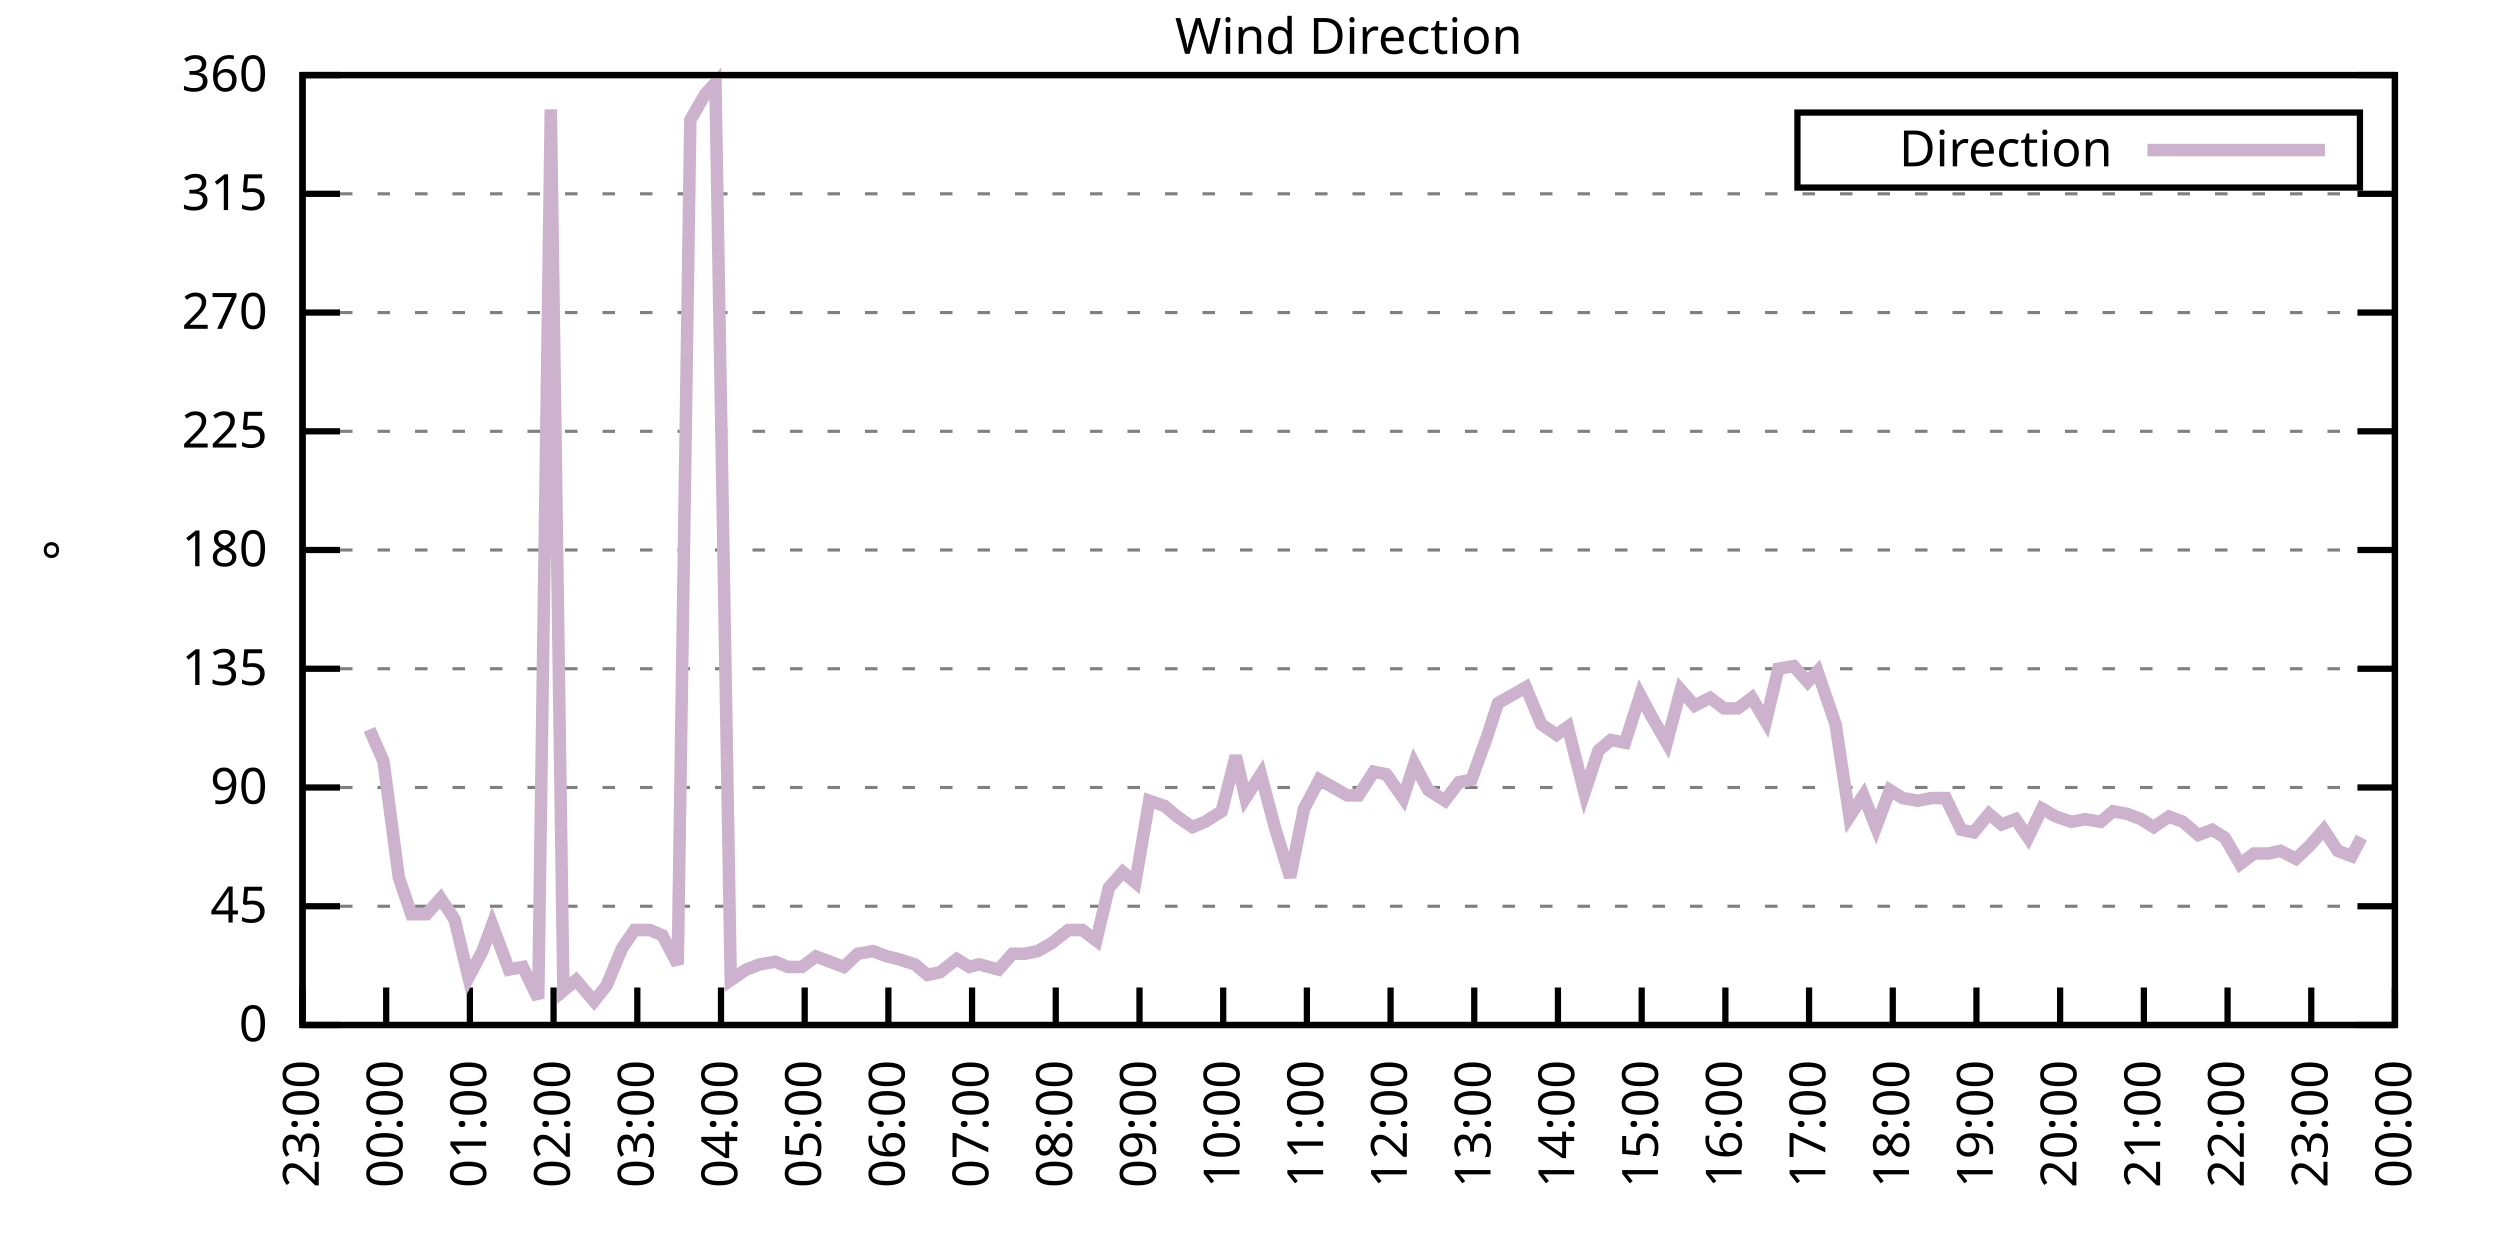
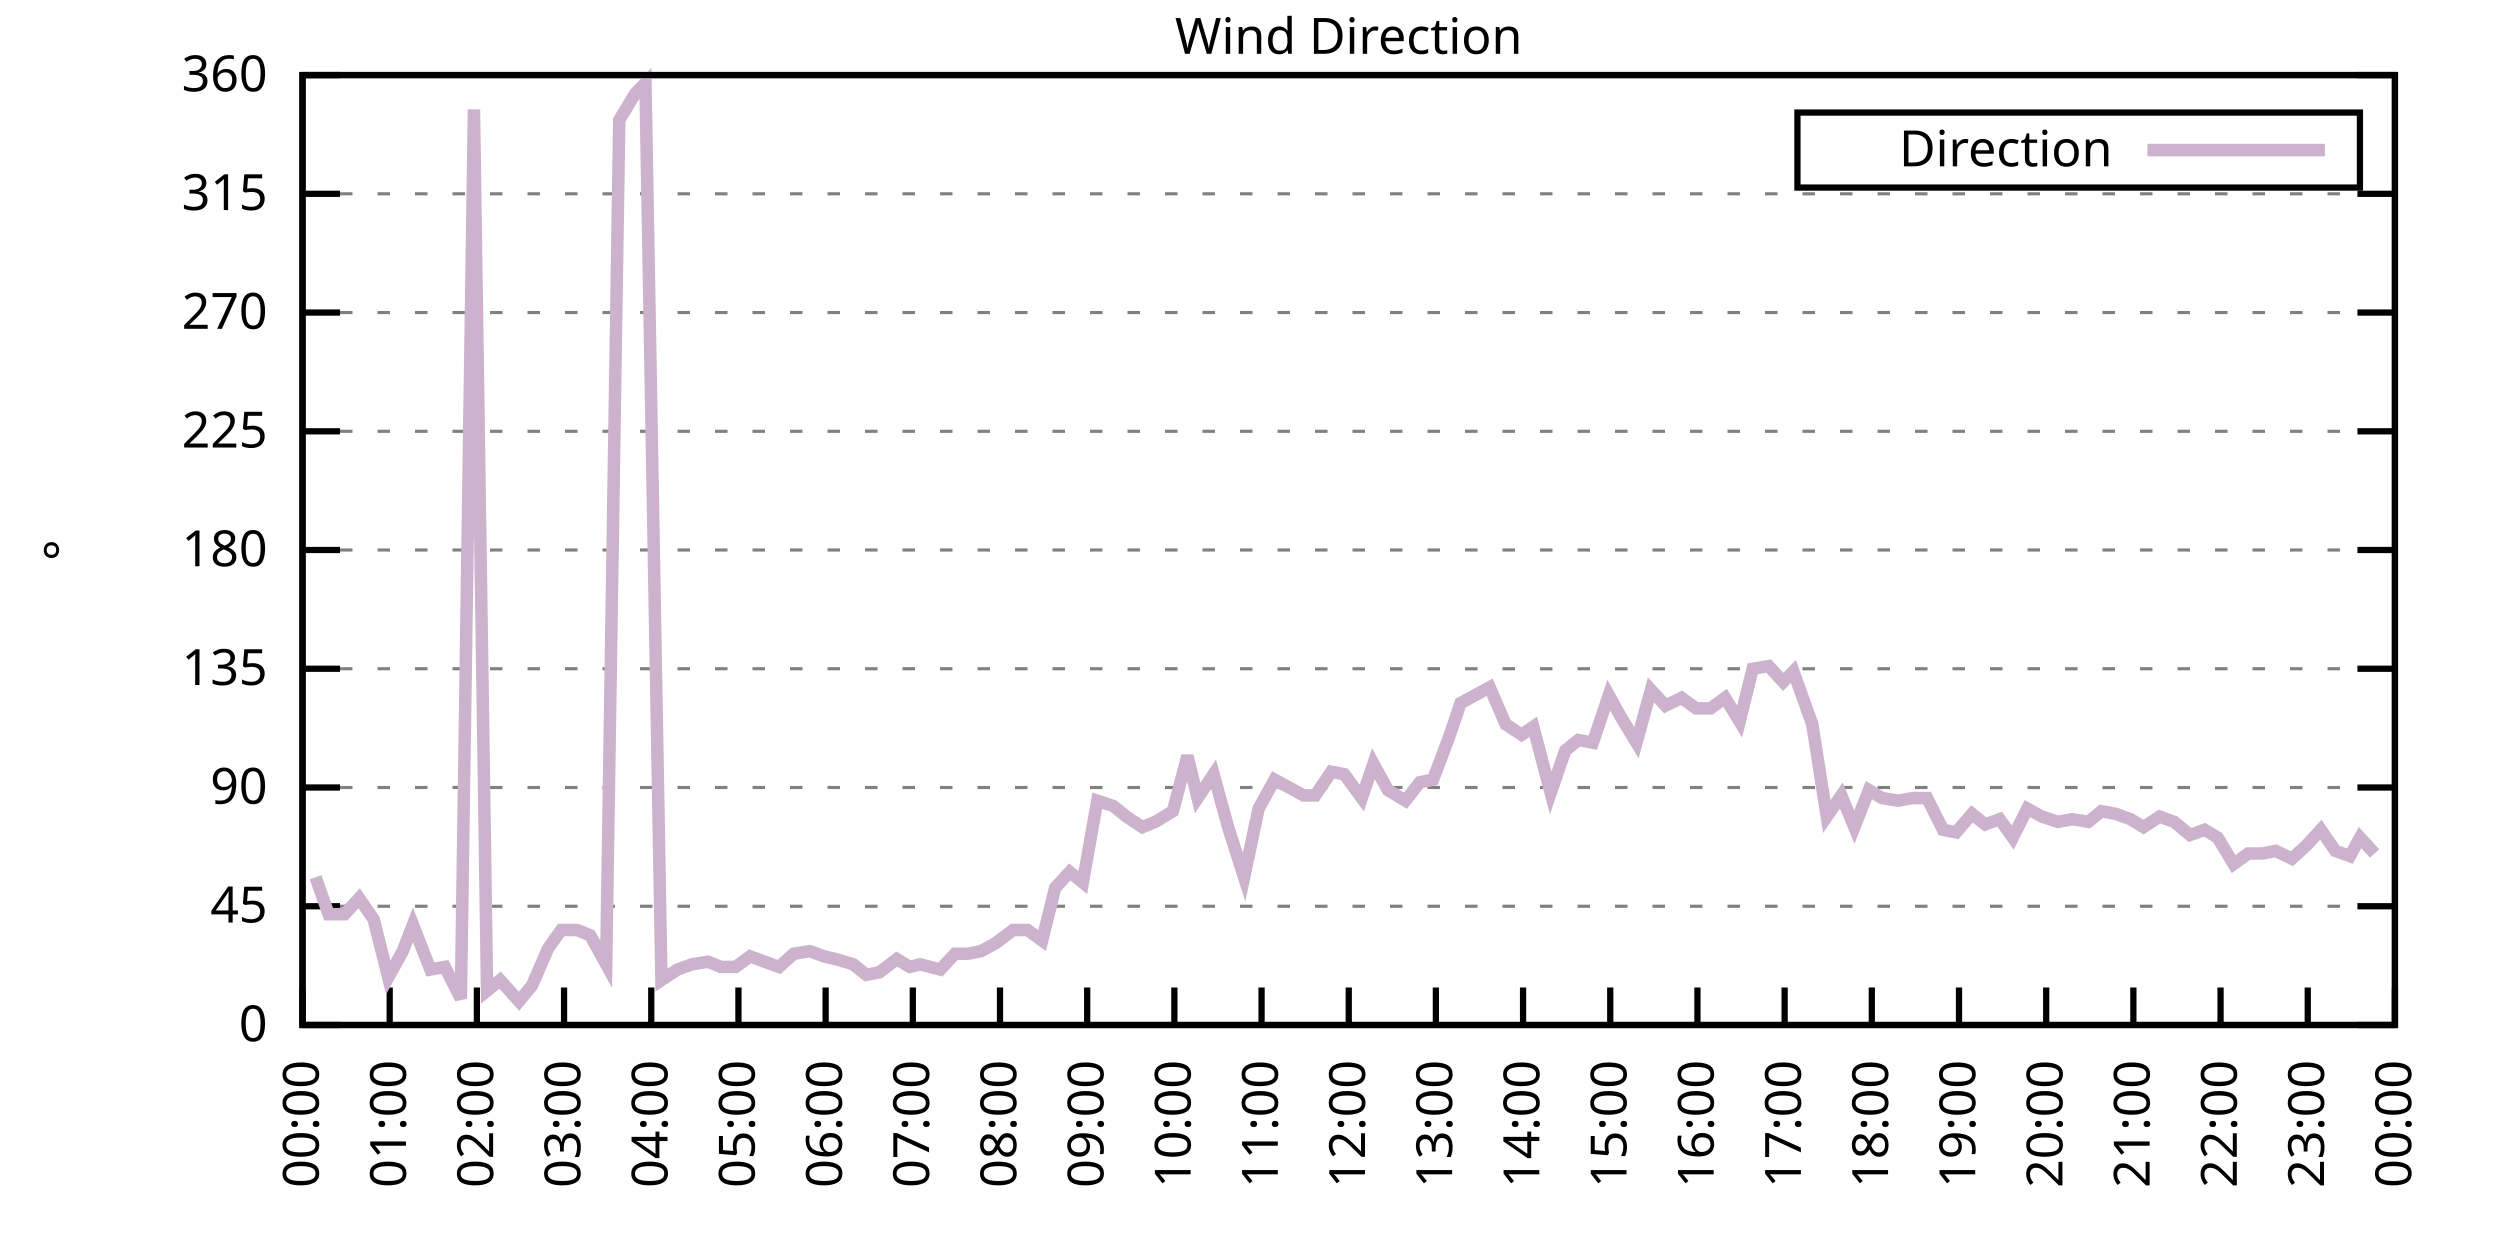
<svg xmlns="http://www.w3.org/2000/svg" xmlns:xlink="http://www.w3.org/1999/xlink" width="400" height="200" viewBox="0 0 400 200">
  <g id="gnuplot_canvas">
    <rect x="0" y="0" width="400" height="200" fill="none" />
    <defs>
      <circle id="gpDot" r="0.5" stroke-width="0.5" stroke="currentColor" />
      <path id="gpPt0" stroke-width="0.333" stroke="currentColor" d="M-1,0 h2 M0,-1 v2" />
      <path id="gpPt1" stroke-width="0.333" stroke="currentColor" d="M-1,-1 L1,1 M1,-1 L-1,1" />
      <path id="gpPt2" stroke-width="0.333" stroke="currentColor" d="M-1,0 L1,0 M0,-1 L0,1 M-1,-1 L1,1 M-1,1 L1,-1" />
      <rect id="gpPt3" stroke-width="0.333" stroke="currentColor" x="-1" y="-1" width="2" height="2" />
      <rect id="gpPt4" stroke-width="0.333" stroke="currentColor" fill="currentColor" x="-1" y="-1" width="2" height="2" />
      <circle id="gpPt5" stroke-width="0.333" stroke="currentColor" cx="0" cy="0" r="1" />
      <use xlink:href="#gpPt5" id="gpPt6" fill="currentColor" stroke="none" />
      <path id="gpPt7" stroke-width="0.333" stroke="currentColor" d="M0,-1.33 L-1.33,0.67 L1.33,0.67 z" />
      <use xlink:href="#gpPt7" id="gpPt8" fill="currentColor" stroke="none" />
      <use xlink:href="#gpPt7" id="gpPt9" stroke="currentColor" transform="rotate(180)" />
      <use xlink:href="#gpPt9" id="gpPt10" fill="currentColor" stroke="none" />
      <use xlink:href="#gpPt3" id="gpPt11" stroke="currentColor" transform="rotate(45)" />
      <use xlink:href="#gpPt11" id="gpPt12" fill="currentColor" stroke="none" />
      <path id="gpPt13" stroke-width="0.333" stroke="currentColor" d="M0,1.330 L1.265,0.411 L0.782,-1.067 L-0.782,-1.076 L-1.265,0.411 z" />
      <use xlink:href="#gpPt13" id="gpPt14" fill="currentColor" stroke="none" />
      <filter id="textbox" filterUnits="objectBoundingBox" x="0" y="0" height="1" width="1">
        <feFlood flood-color="white" flood-opacity="1" result="bgnd" />
        <feComposite in="SourceGraphic" in2="bgnd" operator="atop" />
      </filter>
      <filter id="greybox" filterUnits="objectBoundingBox" x="0" y="0" height="1" width="1">
        <feFlood flood-color="lightgrey" flood-opacity="1" result="grey" />
        <feComposite in="SourceGraphic" in2="grey" operator="atop" />
      </filter>
    </defs>
    <g fill="none" color="white" stroke="currentColor" stroke-width="1.00" stroke-linecap="butt" stroke-linejoin="miter">
</g>
    <g fill="none" color="black" stroke="currentColor" stroke-width="1.00" stroke-linecap="butt" stroke-linejoin="miter">
      <g stroke="none" shape-rendering="crispEdges">
        <polygon fill="rgb(255, 255, 255)" points="48.40,164.00 383.18,164.00 383.18,12.02 48.40,12.02 " />
      </g>
    </g>
    <g fill="none" color="black" stroke="currentColor" stroke-width="1.00" stroke-linecap="butt" stroke-linejoin="miter">
</g>
    <g fill="none" color="black" stroke="black" stroke-width="0.50" stroke-linecap="butt" stroke-linejoin="miter">
</g>
    <g fill="none" color="gray" stroke="currentColor" stroke-width="0.50" stroke-linecap="butt" stroke-linejoin="miter">
      <path stroke="gray" stroke-dasharray="2,4" class="gridline" d="M48.40,164.00 L383.19,164.00  " />
    </g>
    <g fill="none" color="gray" stroke="gray" stroke-width="1.00" stroke-linecap="butt" stroke-linejoin="miter">
</g>
    <g fill="none" color="black" stroke="currentColor" stroke-width="1.00" stroke-linecap="butt" stroke-linejoin="miter">
      <path stroke="black" d="M48.40,164.00 L54.40,164.00 M383.19,164.00 L377.19,164.00  " />
      <g transform="translate(42.80,166.60)" stroke="none" fill="black" font-family="Sans" font-size="8.00" text-anchor="end">
        <text>
          <tspan font-family="Sans"> 0</tspan>
        </text>
      </g>
    </g>
    <g fill="none" color="black" stroke="currentColor" stroke-width="1.00" stroke-linecap="butt" stroke-linejoin="miter">
</g>
    <g fill="none" color="black" stroke="black" stroke-width="0.50" stroke-linecap="butt" stroke-linejoin="miter">
</g>
    <g fill="none" color="gray" stroke="currentColor" stroke-width="0.50" stroke-linecap="butt" stroke-linejoin="miter">
      <path stroke="gray" stroke-dasharray="2,4" class="gridline" d="M48.40,145.00 L383.19,145.00  " />
    </g>
    <g fill="none" color="gray" stroke="gray" stroke-width="1.00" stroke-linecap="butt" stroke-linejoin="miter">
</g>
    <g fill="none" color="black" stroke="currentColor" stroke-width="1.00" stroke-linecap="butt" stroke-linejoin="miter">
      <path stroke="black" d="M48.40,145.00 L54.40,145.00 M383.19,145.00 L377.19,145.00  " />
      <g transform="translate(42.80,147.60)" stroke="none" fill="black" font-family="Sans" font-size="8.00" text-anchor="end">
        <text>
          <tspan font-family="Sans"> 45</tspan>
        </text>
      </g>
    </g>
    <g fill="none" color="black" stroke="currentColor" stroke-width="1.00" stroke-linecap="butt" stroke-linejoin="miter">
</g>
    <g fill="none" color="black" stroke="black" stroke-width="0.50" stroke-linecap="butt" stroke-linejoin="miter">
</g>
    <g fill="none" color="gray" stroke="currentColor" stroke-width="0.50" stroke-linecap="butt" stroke-linejoin="miter">
      <path stroke="gray" stroke-dasharray="2,4" class="gridline" d="M48.40,126.00 L383.19,126.00  " />
    </g>
    <g fill="none" color="gray" stroke="gray" stroke-width="1.00" stroke-linecap="butt" stroke-linejoin="miter">
</g>
    <g fill="none" color="black" stroke="currentColor" stroke-width="1.00" stroke-linecap="butt" stroke-linejoin="miter">
      <path stroke="black" d="M48.40,126.00 L54.40,126.00 M383.19,126.00 L377.19,126.00  " />
      <g transform="translate(42.80,128.60)" stroke="none" fill="black" font-family="Sans" font-size="8.00" text-anchor="end">
        <text>
          <tspan font-family="Sans"> 90</tspan>
        </text>
      </g>
    </g>
    <g fill="none" color="black" stroke="currentColor" stroke-width="1.00" stroke-linecap="butt" stroke-linejoin="miter">
</g>
    <g fill="none" color="black" stroke="black" stroke-width="0.50" stroke-linecap="butt" stroke-linejoin="miter">
</g>
    <g fill="none" color="gray" stroke="currentColor" stroke-width="0.50" stroke-linecap="butt" stroke-linejoin="miter">
      <path stroke="gray" stroke-dasharray="2,4" class="gridline" d="M48.40,107.00 L383.19,107.00  " />
    </g>
    <g fill="none" color="gray" stroke="gray" stroke-width="1.00" stroke-linecap="butt" stroke-linejoin="miter">
</g>
    <g fill="none" color="black" stroke="currentColor" stroke-width="1.00" stroke-linecap="butt" stroke-linejoin="miter">
      <path stroke="black" d="M48.40,107.00 L54.40,107.00 M383.19,107.00 L377.19,107.00  " />
      <g transform="translate(42.80,109.60)" stroke="none" fill="black" font-family="Sans" font-size="8.00" text-anchor="end">
        <text>
          <tspan font-family="Sans"> 135</tspan>
        </text>
      </g>
    </g>
    <g fill="none" color="black" stroke="currentColor" stroke-width="1.00" stroke-linecap="butt" stroke-linejoin="miter">
</g>
    <g fill="none" color="black" stroke="black" stroke-width="0.50" stroke-linecap="butt" stroke-linejoin="miter">
</g>
    <g fill="none" color="gray" stroke="currentColor" stroke-width="0.50" stroke-linecap="butt" stroke-linejoin="miter">
      <path stroke="gray" stroke-dasharray="2,4" class="gridline" d="M48.40,88.00 L383.19,88.00  " />
    </g>
    <g fill="none" color="gray" stroke="gray" stroke-width="1.00" stroke-linecap="butt" stroke-linejoin="miter">
</g>
    <g fill="none" color="black" stroke="currentColor" stroke-width="1.00" stroke-linecap="butt" stroke-linejoin="miter">
      <path stroke="black" d="M48.40,88.00 L54.40,88.00 M383.19,88.00 L377.19,88.00  " />
      <g transform="translate(42.80,90.60)" stroke="none" fill="black" font-family="Sans" font-size="8.00" text-anchor="end">
        <text>
          <tspan font-family="Sans"> 180</tspan>
        </text>
      </g>
    </g>
    <g fill="none" color="black" stroke="currentColor" stroke-width="1.00" stroke-linecap="butt" stroke-linejoin="miter">
</g>
    <g fill="none" color="black" stroke="black" stroke-width="0.50" stroke-linecap="butt" stroke-linejoin="miter">
</g>
    <g fill="none" color="gray" stroke="currentColor" stroke-width="0.50" stroke-linecap="butt" stroke-linejoin="miter">
      <path stroke="gray" stroke-dasharray="2,4" class="gridline" d="M48.40,69.01 L383.19,69.01  " />
    </g>
    <g fill="none" color="gray" stroke="gray" stroke-width="1.00" stroke-linecap="butt" stroke-linejoin="miter">
</g>
    <g fill="none" color="black" stroke="currentColor" stroke-width="1.00" stroke-linecap="butt" stroke-linejoin="miter">
      <path stroke="black" d="M48.40,69.01 L54.40,69.01 M383.19,69.01 L377.19,69.01  " />
      <g transform="translate(42.80,71.61)" stroke="none" fill="black" font-family="Sans" font-size="8.00" text-anchor="end">
        <text>
          <tspan font-family="Sans"> 225</tspan>
        </text>
      </g>
    </g>
    <g fill="none" color="black" stroke="currentColor" stroke-width="1.00" stroke-linecap="butt" stroke-linejoin="miter">
</g>
    <g fill="none" color="black" stroke="black" stroke-width="0.50" stroke-linecap="butt" stroke-linejoin="miter">
</g>
    <g fill="none" color="gray" stroke="currentColor" stroke-width="0.50" stroke-linecap="butt" stroke-linejoin="miter">
      <path stroke="gray" stroke-dasharray="2,4" class="gridline" d="M48.40,50.01 L383.19,50.01  " />
    </g>
    <g fill="none" color="gray" stroke="gray" stroke-width="1.00" stroke-linecap="butt" stroke-linejoin="miter">
</g>
    <g fill="none" color="black" stroke="currentColor" stroke-width="1.00" stroke-linecap="butt" stroke-linejoin="miter">
      <path stroke="black" d="M48.40,50.01 L54.40,50.01 M383.19,50.01 L377.19,50.01  " />
      <g transform="translate(42.80,52.61)" stroke="none" fill="black" font-family="Sans" font-size="8.00" text-anchor="end">
        <text>
          <tspan font-family="Sans"> 270</tspan>
        </text>
      </g>
    </g>
    <g fill="none" color="black" stroke="currentColor" stroke-width="1.00" stroke-linecap="butt" stroke-linejoin="miter">
</g>
    <g fill="none" color="black" stroke="black" stroke-width="0.50" stroke-linecap="butt" stroke-linejoin="miter">
</g>
    <g fill="none" color="gray" stroke="currentColor" stroke-width="0.50" stroke-linecap="butt" stroke-linejoin="miter">
      <path stroke="gray" stroke-dasharray="2,4" class="gridline" d="M48.40,31.01 L383.19,31.01  " />
    </g>
    <g fill="none" color="gray" stroke="gray" stroke-width="1.00" stroke-linecap="butt" stroke-linejoin="miter">
</g>
    <g fill="none" color="black" stroke="currentColor" stroke-width="1.00" stroke-linecap="butt" stroke-linejoin="miter">
      <path stroke="black" d="M48.40,31.01 L54.40,31.01 M383.19,31.01 L377.19,31.01  " />
      <g transform="translate(42.80,33.61)" stroke="none" fill="black" font-family="Sans" font-size="8.00" text-anchor="end">
        <text>
          <tspan font-family="Sans"> 315</tspan>
        </text>
      </g>
    </g>
    <g fill="none" color="black" stroke="currentColor" stroke-width="1.00" stroke-linecap="butt" stroke-linejoin="miter">
</g>
    <g fill="none" color="black" stroke="black" stroke-width="0.50" stroke-linecap="butt" stroke-linejoin="miter">
</g>
    <g fill="none" color="gray" stroke="currentColor" stroke-width="0.50" stroke-linecap="butt" stroke-linejoin="miter">
      <path stroke="gray" stroke-dasharray="2,4" class="gridline" d="M48.40,12.01 L383.19,12.01  " />
    </g>
    <g fill="none" color="gray" stroke="gray" stroke-width="1.00" stroke-linecap="butt" stroke-linejoin="miter">
</g>
    <g fill="none" color="black" stroke="currentColor" stroke-width="1.00" stroke-linecap="butt" stroke-linejoin="miter">
      <path stroke="black" d="M48.40,12.01 L54.40,12.01 M383.19,12.01 L377.19,12.01  " />
      <g transform="translate(42.80,14.61)" stroke="none" fill="black" font-family="Sans" font-size="8.00" text-anchor="end">
        <text>
          <tspan font-family="Sans"> 360</tspan>
        </text>
      </g>
    </g>
    <g fill="none" color="black" stroke="currentColor" stroke-width="1.00" stroke-linecap="butt" stroke-linejoin="miter">
      <path stroke="black" d="M48.40,164.00 L48.40,158.00  " />
      <g transform="translate(51.00,169.60) rotate(270.00)" stroke="none" fill="black" font-family="Sans" font-size="8.00" text-anchor="end">
        <text>
-           <tspan font-family="Sans">23:00</tspan>
-         </text>
-       </g>
-     </g>
-     <g fill="none" color="black" stroke="currentColor" stroke-width="1.00" stroke-linecap="butt" stroke-linejoin="miter">
-       <path stroke="black" d="M61.79,164.00 L61.79,158.00  " />
-       <g transform="translate(64.39,169.60) rotate(270.00)" stroke="none" fill="black" font-family="Sans" font-size="8.00" text-anchor="end">
-         <text>
          <tspan font-family="Sans">00:00</tspan>
        </text>
      </g>
    </g>
    <g fill="none" color="black" stroke="currentColor" stroke-width="1.00" stroke-linecap="butt" stroke-linejoin="miter">
-       <path stroke="black" d="M75.18,164.00 L75.18,158.00  " />
-       <g transform="translate(77.78,169.60) rotate(270.00)" stroke="none" fill="black" font-family="Sans" font-size="8.00" text-anchor="end">
+       <path stroke="black" d="M62.35,164.00 L62.35,158.00  " />
+       <g transform="translate(64.95,169.60) rotate(270.00)" stroke="none" fill="black" font-family="Sans" font-size="8.00" text-anchor="end">
        <text>
          <tspan font-family="Sans">01:00</tspan>
        </text>
      </g>
    </g>
    <g fill="none" color="black" stroke="currentColor" stroke-width="1.00" stroke-linecap="butt" stroke-linejoin="miter">
-       <path stroke="black" d="M88.57,164.00 L88.57,158.00  " />
-       <g transform="translate(91.17,169.60) rotate(270.00)" stroke="none" fill="black" font-family="Sans" font-size="8.00" text-anchor="end">
+       <path stroke="black" d="M76.30,164.00 L76.30,158.00  " />
+       <g transform="translate(78.90,169.60) rotate(270.00)" stroke="none" fill="black" font-family="Sans" font-size="8.00" text-anchor="end">
        <text>
          <tspan font-family="Sans">02:00</tspan>
        </text>
      </g>
    </g>
    <g fill="none" color="black" stroke="currentColor" stroke-width="1.00" stroke-linecap="butt" stroke-linejoin="miter">
-       <path stroke="black" d="M101.97,164.00 L101.97,158.00  " />
-       <g transform="translate(104.57,169.60) rotate(270.00)" stroke="none" fill="black" font-family="Sans" font-size="8.00" text-anchor="end">
+       <path stroke="black" d="M90.25,164.00 L90.25,158.00  " />
+       <g transform="translate(92.85,169.60) rotate(270.00)" stroke="none" fill="black" font-family="Sans" font-size="8.00" text-anchor="end">
        <text>
          <tspan font-family="Sans">03:00</tspan>
        </text>
      </g>
    </g>
    <g fill="none" color="black" stroke="currentColor" stroke-width="1.00" stroke-linecap="butt" stroke-linejoin="miter">
-       <path stroke="black" d="M115.36,164.00 L115.36,158.00  " />
-       <g transform="translate(117.96,169.60) rotate(270.00)" stroke="none" fill="black" font-family="Sans" font-size="8.00" text-anchor="end">
+       <path stroke="black" d="M104.20,164.00 L104.20,158.00  " />
+       <g transform="translate(106.80,169.60) rotate(270.00)" stroke="none" fill="black" font-family="Sans" font-size="8.00" text-anchor="end">
        <text>
          <tspan font-family="Sans">04:00</tspan>
        </text>
      </g>
    </g>
    <g fill="none" color="black" stroke="currentColor" stroke-width="1.00" stroke-linecap="butt" stroke-linejoin="miter">
-       <path stroke="black" d="M128.75,164.00 L128.75,158.00  " />
-       <g transform="translate(131.35,169.60) rotate(270.00)" stroke="none" fill="black" font-family="Sans" font-size="8.00" text-anchor="end">
+       <path stroke="black" d="M118.15,164.00 L118.15,158.00  " />
+       <g transform="translate(120.75,169.60) rotate(270.00)" stroke="none" fill="black" font-family="Sans" font-size="8.00" text-anchor="end">
        <text>
          <tspan font-family="Sans">05:00</tspan>
        </text>
      </g>
    </g>
    <g fill="none" color="black" stroke="currentColor" stroke-width="1.00" stroke-linecap="butt" stroke-linejoin="miter">
-       <path stroke="black" d="M142.14,164.00 L142.14,158.00  " />
-       <g transform="translate(144.74,169.60) rotate(270.00)" stroke="none" fill="black" font-family="Sans" font-size="8.00" text-anchor="end">
+       <path stroke="black" d="M132.10,164.00 L132.10,158.00  " />
+       <g transform="translate(134.70,169.60) rotate(270.00)" stroke="none" fill="black" font-family="Sans" font-size="8.00" text-anchor="end">
        <text>
          <tspan font-family="Sans">06:00</tspan>
        </text>
      </g>
    </g>
    <g fill="none" color="black" stroke="currentColor" stroke-width="1.00" stroke-linecap="butt" stroke-linejoin="miter">
-       <path stroke="black" d="M155.53,164.00 L155.53,158.00  " />
-       <g transform="translate(158.13,169.60) rotate(270.00)" stroke="none" fill="black" font-family="Sans" font-size="8.00" text-anchor="end">
+       <path stroke="black" d="M146.05,164.00 L146.05,158.00  " />
+       <g transform="translate(148.65,169.60) rotate(270.00)" stroke="none" fill="black" font-family="Sans" font-size="8.00" text-anchor="end">
        <text>
          <tspan font-family="Sans">07:00</tspan>
        </text>
      </g>
    </g>
    <g fill="none" color="black" stroke="currentColor" stroke-width="1.00" stroke-linecap="butt" stroke-linejoin="miter">
-       <path stroke="black" d="M168.92,164.00 L168.92,158.00  " />
-       <g transform="translate(171.52,169.60) rotate(270.00)" stroke="none" fill="black" font-family="Sans" font-size="8.00" text-anchor="end">
+       <path stroke="black" d="M160.00,164.00 L160.00,158.00  " />
+       <g transform="translate(162.60,169.60) rotate(270.00)" stroke="none" fill="black" font-family="Sans" font-size="8.00" text-anchor="end">
        <text>
          <tspan font-family="Sans">08:00</tspan>
        </text>
      </g>
    </g>
    <g fill="none" color="black" stroke="currentColor" stroke-width="1.00" stroke-linecap="butt" stroke-linejoin="miter">
-       <path stroke="black" d="M182.32,164.00 L182.32,158.00  " />
-       <g transform="translate(184.92,169.60) rotate(270.00)" stroke="none" fill="black" font-family="Sans" font-size="8.00" text-anchor="end">
+       <path stroke="black" d="M173.95,164.00 L173.95,158.00  " />
+       <g transform="translate(176.55,169.60) rotate(270.00)" stroke="none" fill="black" font-family="Sans" font-size="8.00" text-anchor="end">
        <text>
          <tspan font-family="Sans">09:00</tspan>
        </text>
      </g>
    </g>
    <g fill="none" color="black" stroke="currentColor" stroke-width="1.00" stroke-linecap="butt" stroke-linejoin="miter">
-       <path stroke="black" d="M195.71,164.00 L195.71,158.00  " />
-       <g transform="translate(198.31,169.60) rotate(270.00)" stroke="none" fill="black" font-family="Sans" font-size="8.00" text-anchor="end">
+       <path stroke="black" d="M187.90,164.00 L187.90,158.00  " />
+       <g transform="translate(190.50,169.60) rotate(270.00)" stroke="none" fill="black" font-family="Sans" font-size="8.00" text-anchor="end">
        <text>
          <tspan font-family="Sans">10:00</tspan>
        </text>
      </g>
    </g>
    <g fill="none" color="black" stroke="currentColor" stroke-width="1.00" stroke-linecap="butt" stroke-linejoin="miter">
-       <path stroke="black" d="M209.10,164.00 L209.10,158.00  " />
-       <g transform="translate(211.70,169.60) rotate(270.00)" stroke="none" fill="black" font-family="Sans" font-size="8.00" text-anchor="end">
+       <path stroke="black" d="M201.85,164.00 L201.85,158.00  " />
+       <g transform="translate(204.45,169.60) rotate(270.00)" stroke="none" fill="black" font-family="Sans" font-size="8.00" text-anchor="end">
        <text>
          <tspan font-family="Sans">11:00</tspan>
        </text>
      </g>
    </g>
    <g fill="none" color="black" stroke="currentColor" stroke-width="1.00" stroke-linecap="butt" stroke-linejoin="miter">
-       <path stroke="black" d="M222.49,164.00 L222.49,158.00  " />
-       <g transform="translate(225.09,169.60) rotate(270.00)" stroke="none" fill="black" font-family="Sans" font-size="8.00" text-anchor="end">
+       <path stroke="black" d="M215.80,164.00 L215.80,158.00  " />
+       <g transform="translate(218.40,169.60) rotate(270.00)" stroke="none" fill="black" font-family="Sans" font-size="8.00" text-anchor="end">
        <text>
          <tspan font-family="Sans">12:00</tspan>
        </text>
      </g>
    </g>
    <g fill="none" color="black" stroke="currentColor" stroke-width="1.00" stroke-linecap="butt" stroke-linejoin="miter">
-       <path stroke="black" d="M235.88,164.00 L235.88,158.00  " />
-       <g transform="translate(238.48,169.60) rotate(270.00)" stroke="none" fill="black" font-family="Sans" font-size="8.00" text-anchor="end">
+       <path stroke="black" d="M229.74,164.00 L229.74,158.00  " />
+       <g transform="translate(232.34,169.60) rotate(270.00)" stroke="none" fill="black" font-family="Sans" font-size="8.00" text-anchor="end">
        <text>
          <tspan font-family="Sans">13:00</tspan>
        </text>
      </g>
    </g>
    <g fill="none" color="black" stroke="currentColor" stroke-width="1.00" stroke-linecap="butt" stroke-linejoin="miter">
-       <path stroke="black" d="M249.27,164.00 L249.27,158.00  " />
-       <g transform="translate(251.87,169.60) rotate(270.00)" stroke="none" fill="black" font-family="Sans" font-size="8.00" text-anchor="end">
+       <path stroke="black" d="M243.69,164.00 L243.69,158.00  " />
+       <g transform="translate(246.29,169.60) rotate(270.00)" stroke="none" fill="black" font-family="Sans" font-size="8.00" text-anchor="end">
        <text>
          <tspan font-family="Sans">14:00</tspan>
        </text>
      </g>
    </g>
    <g fill="none" color="black" stroke="currentColor" stroke-width="1.00" stroke-linecap="butt" stroke-linejoin="miter">
-       <path stroke="black" d="M262.67,164.00 L262.67,158.00  " />
-       <g transform="translate(265.27,169.60) rotate(270.00)" stroke="none" fill="black" font-family="Sans" font-size="8.00" text-anchor="end">
+       <path stroke="black" d="M257.64,164.00 L257.64,158.00  " />
+       <g transform="translate(260.24,169.60) rotate(270.00)" stroke="none" fill="black" font-family="Sans" font-size="8.00" text-anchor="end">
        <text>
          <tspan font-family="Sans">15:00</tspan>
        </text>
      </g>
    </g>
    <g fill="none" color="black" stroke="currentColor" stroke-width="1.00" stroke-linecap="butt" stroke-linejoin="miter">
-       <path stroke="black" d="M276.06,164.00 L276.06,158.00  " />
-       <g transform="translate(278.66,169.60) rotate(270.00)" stroke="none" fill="black" font-family="Sans" font-size="8.00" text-anchor="end">
+       <path stroke="black" d="M271.59,164.00 L271.59,158.00  " />
+       <g transform="translate(274.19,169.60) rotate(270.00)" stroke="none" fill="black" font-family="Sans" font-size="8.00" text-anchor="end">
        <text>
          <tspan font-family="Sans">16:00</tspan>
        </text>
      </g>
    </g>
    <g fill="none" color="black" stroke="currentColor" stroke-width="1.00" stroke-linecap="butt" stroke-linejoin="miter">
-       <path stroke="black" d="M289.45,164.00 L289.45,158.00  " />
-       <g transform="translate(292.05,169.60) rotate(270.00)" stroke="none" fill="black" font-family="Sans" font-size="8.00" text-anchor="end">
+       <path stroke="black" d="M285.54,164.00 L285.54,158.00  " />
+       <g transform="translate(288.14,169.60) rotate(270.00)" stroke="none" fill="black" font-family="Sans" font-size="8.00" text-anchor="end">
        <text>
          <tspan font-family="Sans">17:00</tspan>
        </text>
      </g>
    </g>
    <g fill="none" color="black" stroke="currentColor" stroke-width="1.00" stroke-linecap="butt" stroke-linejoin="miter">
-       <path stroke="black" d="M302.84,164.00 L302.84,158.00  " />
-       <g transform="translate(305.44,169.60) rotate(270.00)" stroke="none" fill="black" font-family="Sans" font-size="8.00" text-anchor="end">
+       <path stroke="black" d="M299.49,164.00 L299.49,158.00  " />
+       <g transform="translate(302.09,169.60) rotate(270.00)" stroke="none" fill="black" font-family="Sans" font-size="8.00" text-anchor="end">
        <text>
          <tspan font-family="Sans">18:00</tspan>
        </text>
      </g>
    </g>
    <g fill="none" color="black" stroke="currentColor" stroke-width="1.00" stroke-linecap="butt" stroke-linejoin="miter">
-       <path stroke="black" d="M316.23,164.00 L316.23,158.00  " />
-       <g transform="translate(318.83,169.60) rotate(270.00)" stroke="none" fill="black" font-family="Sans" font-size="8.00" text-anchor="end">
+       <path stroke="black" d="M313.44,164.00 L313.44,158.00  " />
+       <g transform="translate(316.04,169.60) rotate(270.00)" stroke="none" fill="black" font-family="Sans" font-size="8.00" text-anchor="end">
        <text>
          <tspan font-family="Sans">19:00</tspan>
        </text>
      </g>
    </g>
    <g fill="none" color="black" stroke="currentColor" stroke-width="1.00" stroke-linecap="butt" stroke-linejoin="miter">
-       <path stroke="black" d="M329.62,164.00 L329.62,158.00  " />
-       <g transform="translate(332.22,169.60) rotate(270.00)" stroke="none" fill="black" font-family="Sans" font-size="8.00" text-anchor="end">
+       <path stroke="black" d="M327.39,164.00 L327.39,158.00  " />
+       <g transform="translate(329.99,169.60) rotate(270.00)" stroke="none" fill="black" font-family="Sans" font-size="8.00" text-anchor="end">
        <text>
          <tspan font-family="Sans">20:00</tspan>
        </text>
      </g>
    </g>
    <g fill="none" color="black" stroke="currentColor" stroke-width="1.00" stroke-linecap="butt" stroke-linejoin="miter">
-       <path stroke="black" d="M343.02,164.00 L343.02,158.00  " />
-       <g transform="translate(345.62,169.60) rotate(270.00)" stroke="none" fill="black" font-family="Sans" font-size="8.00" text-anchor="end">
+       <path stroke="black" d="M341.34,164.00 L341.34,158.00  " />
+       <g transform="translate(343.94,169.60) rotate(270.00)" stroke="none" fill="black" font-family="Sans" font-size="8.00" text-anchor="end">
        <text>
          <tspan font-family="Sans">21:00</tspan>
        </text>
      </g>
    </g>
    <g fill="none" color="black" stroke="currentColor" stroke-width="1.00" stroke-linecap="butt" stroke-linejoin="miter">
-       <path stroke="black" d="M356.41,164.00 L356.41,158.00  " />
-       <g transform="translate(359.01,169.60) rotate(270.00)" stroke="none" fill="black" font-family="Sans" font-size="8.00" text-anchor="end">
+       <path stroke="black" d="M355.29,164.00 L355.29,158.00  " />
+       <g transform="translate(357.89,169.60) rotate(270.00)" stroke="none" fill="black" font-family="Sans" font-size="8.00" text-anchor="end">
        <text>
          <tspan font-family="Sans">22:00</tspan>
        </text>
      </g>
    </g>
    <g fill="none" color="black" stroke="currentColor" stroke-width="1.00" stroke-linecap="butt" stroke-linejoin="miter">
-       <path stroke="black" d="M369.80,164.00 L369.80,158.00  " />
-       <g transform="translate(372.40,169.60) rotate(270.00)" stroke="none" fill="black" font-family="Sans" font-size="8.00" text-anchor="end">
+       <path stroke="black" d="M369.24,164.00 L369.24,158.00  " />
+       <g transform="translate(371.84,169.60) rotate(270.00)" stroke="none" fill="black" font-family="Sans" font-size="8.00" text-anchor="end">
        <text>
          <tspan font-family="Sans">23:00</tspan>
        </text>
      </g>
    </g>
    <g fill="none" color="black" stroke="currentColor" stroke-width="1.00" stroke-linecap="butt" stroke-linejoin="miter">
      <path stroke="black" d="M383.19,164.00 L383.19,158.00  " />
      <g transform="translate(385.79,169.60) rotate(270.00)" stroke="none" fill="black" font-family="Sans" font-size="8.00" text-anchor="end">
        <text>
          <tspan font-family="Sans">00:00</tspan>
        </text>
      </g>
    </g>
    <g fill="none" color="black" stroke="currentColor" stroke-width="1.00" stroke-linecap="butt" stroke-linejoin="miter">
</g>
    <g fill="none" color="black" stroke="currentColor" stroke-width="1.00" stroke-linecap="butt" stroke-linejoin="miter">
      <path stroke="black" d="M48.40,12.01 L48.40,164.00 L383.19,164.00 L383.19,12.01 L48.40,12.01 Z  " />
    </g>
    <g fill="none" color="black" stroke="currentColor" stroke-width="1.00" stroke-linecap="butt" stroke-linejoin="miter">
</g>
    <g fill="none" color="black" stroke="currentColor" stroke-width="1.00" stroke-linecap="butt" stroke-linejoin="miter">
      <path stroke="black" d="M287.59,30.01 L287.59,18.01 L377.59,18.01 L377.59,30.01 L287.59,30.01 Z  " />
    </g>
    <g id="Wind_direction_plot_1">
      <g fill="none" color="white" stroke="black" stroke-width="2.00" stroke-linecap="butt" stroke-linejoin="miter">
</g>
      <g fill="none" color="black" stroke="currentColor" stroke-width="2.00" stroke-linecap="butt" stroke-linejoin="miter">
        <g transform="translate(337.99,26.61)" stroke="none" fill="black" font-family="Sans" font-size="8.00" text-anchor="end">
          <text>
            <tspan font-family="Sans">Direction</tspan>
          </text>
        </g>
      </g>
      <g fill="none" color="black" stroke="currentColor" stroke-width="2.00" stroke-linecap="butt" stroke-linejoin="miter">
-         <path stroke="rgb(204, 178, 204)" d="M343.59,24.01 L371.99,24.01 M59.11,116.71 L61.35,121.78 L63.80,140.36 L65.81,146.27 L68.26,146.27 L70.50,143.73   L72.73,147.11 L74.96,156.40 L77.19,152.18 L78.75,147.96 L81.43,155.13 L83.66,154.71 L86.12,159.78 L88.13,17.50   L90.14,158.51 L92.15,156.82 L95.05,160.20 L97.06,157.67 L99.51,151.76 L101.52,148.80 L103.98,148.80 L105.98,149.65   L108.44,154.29 L110.45,19.19 L112.90,14.97 L114.47,13.28 L116.92,156.82 L119.38,155.13 L121.61,154.29 L124.06,153.87   L126.07,154.71 L128.30,154.71 L130.54,153.02 L132.77,153.87 L135.00,154.71 L137.23,152.60 L139.69,152.18 L141.92,153.02   L143.70,153.45 L146.38,154.29 L148.39,155.98 L150.40,155.56 L153.08,153.45 L155.09,154.71 L156.65,154.29 L159.77,155.13   L162.01,152.60 L164.01,152.60 L166.02,152.18 L168.25,150.91 L170.93,148.80 L173.17,148.80 L175.40,150.49 L177.41,142.05   L179.64,139.51 L181.65,141.20 L183.88,128.11 L186.33,128.96 L188.34,130.65 L190.80,132.34 L192.81,131.49 L195.48,129.80   L197.72,120.94 L199.28,127.69 L201.73,123.89 L203.97,132.34 L206.42,140.36 L208.65,129.38 L211.11,124.74 L213.34,126.00   L215.57,127.27 L217.36,127.27 L219.81,123.47 L221.82,123.89 L224.50,127.69 L226.29,122.20 L228.52,126.42 L231.20,128.11   L233.43,125.16 L235.44,124.74 L237.89,117.98 L239.68,112.49 L241.91,111.23 L244.14,109.96 L246.60,115.87 L249.05,117.56   L250.84,116.29 L253.51,126.85 L255.75,120.09 L257.76,118.40 L259.99,118.83 L262.44,111.23 L264.23,114.60 L266.68,118.83   L268.92,110.38 L271.15,112.91 L273.60,111.65 L275.83,113.34 L278.07,113.34 L280.30,111.65 L282.53,115.45 L284.54,107.00   L286.99,106.58 L289.23,109.11 L290.79,107.43 L293.69,115.87 L295.92,130.65 L298.15,127.27 L300.16,132.34 L302.39,126.42   L304.40,127.69 L306.86,128.11 L309.09,127.69 L311.32,127.69 L313.78,132.76 L315.79,133.18 L318.24,130.22 L320.25,131.91   L322.48,131.07 L324.49,134.02 L326.72,129.38 L328.95,130.65 L331.41,131.49 L333.64,131.07 L336.10,131.49 L338.10,129.80   L340.34,130.22 L342.57,131.07 L344.58,132.34 L347.03,130.65 L349.26,131.49 L351.72,133.60 L353.95,132.76 L355.96,134.02   L358.42,138.25 L360.65,136.56 L362.88,136.56 L364.89,136.14 L367.34,137.40 L369.58,135.29 L371.81,132.76 L374.04,136.14   L376.27,136.98 L377.83,134.02  " />
+         <path stroke="rgb(204, 178, 204)" d="M343.59,24.01 L371.99,24.01 M50.49,140.36 L52.58,146.27 L55.14,146.27 L57.47,143.73 L59.79,147.11 L62.12,156.40   L64.44,152.18 L66.07,147.96 L68.86,155.13 L71.18,154.71 L73.74,159.78 L75.83,17.50 L77.93,158.51 L80.02,156.82   L83.04,160.20 L85.13,157.67 L87.69,151.76 L89.78,148.80 L92.34,148.80 L94.43,149.65 L96.99,154.29 L99.08,19.19   L101.64,14.97 L103.27,13.28 L105.83,156.82 L108.38,155.13 L110.71,154.29 L113.27,153.87 L115.36,154.71 L117.68,154.71   L120.01,153.02 L122.33,153.87 L124.66,154.71 L126.98,152.60 L129.54,152.18 L131.87,153.02 L133.72,153.45 L136.51,154.29   L138.61,155.98 L140.70,155.56 L143.49,153.45 L145.58,154.71 L147.21,154.29 L150.46,155.13 L152.79,152.60 L154.88,152.60   L156.97,152.18 L159.30,150.91 L162.09,148.80 L164.41,148.80 L166.74,150.49 L168.83,142.05 L171.16,139.51 L173.25,141.20   L175.57,128.11 L178.13,128.96 L180.22,130.65 L182.78,132.34 L184.87,131.49 L187.66,129.80 L189.99,120.94 L191.62,127.69   L194.17,123.89 L196.50,132.34 L199.06,140.36 L201.38,129.38 L203.94,124.74 L206.26,126.00 L208.59,127.27 L210.45,127.27   L213.01,123.47 L215.10,123.89 L217.89,127.69 L219.75,122.20 L222.07,126.42 L224.86,128.11 L227.19,125.16 L229.28,124.74   L231.84,117.98 L233.70,112.49 L236.02,111.23 L238.35,109.96 L240.90,115.87 L243.46,117.56 L245.32,116.29 L248.11,126.85   L250.44,120.09 L252.53,118.40 L254.85,118.83 L257.41,111.23 L259.27,114.60 L261.83,118.83 L264.15,110.38 L266.48,112.91   L269.04,111.65 L271.36,113.34 L273.69,113.34 L276.01,111.65 L278.34,115.45 L280.43,107.00 L282.99,106.58 L285.31,109.11   L286.94,107.43 L289.96,115.87 L292.29,130.65 L294.61,127.27 L296.70,132.34 L299.03,126.42 L301.12,127.69 L303.68,128.11   L306.00,127.69 L308.33,127.69 L310.88,132.76 L312.98,133.18 L315.53,130.22 L317.63,131.91 L319.95,131.07 L322.04,134.02   L324.37,129.38 L326.69,130.65 L329.25,131.49 L331.58,131.07 L334.13,131.49 L336.23,129.80 L338.55,130.22 L340.88,131.07   L342.97,132.34 L345.53,130.65 L347.85,131.49 L350.41,133.60 L352.73,132.76 L354.83,134.02 L357.38,138.25 L359.71,136.56   L362.03,136.56 L364.13,136.14 L366.68,137.40 L369.01,135.29 L371.33,132.76 L373.66,136.14 L375.98,136.98 L377.61,134.02   L379.94,136.56  " />
      </g>
    </g>
    <g fill="none" color="black" stroke="currentColor" stroke-width="2.00" stroke-linecap="butt" stroke-linejoin="miter">
</g>
    <g fill="none" color="black" stroke="black" stroke-width="1.00" stroke-linecap="butt" stroke-linejoin="miter">
</g>
    <g fill="none" color="black" stroke="currentColor" stroke-width="1.00" stroke-linecap="butt" stroke-linejoin="miter">
      <path stroke="black" d="M48.40,12.01 L48.40,164.00 L383.19,164.00 L383.19,12.01 L48.40,12.01 Z  " />
      <g transform="translate(12.80,88.01) rotate(270.00)" stroke="none" fill="black" font-family="Sans" font-size="8.00" text-anchor="middle">
        <text>
          <tspan font-family="Sans">°</tspan>
        </text>
      </g>
    </g>
    <g fill="none" color="black" stroke="currentColor" stroke-width="1.00" stroke-linecap="butt" stroke-linejoin="miter">
</g>
    <g fill="none" color="black" stroke="currentColor" stroke-width="1.00" stroke-linecap="butt" stroke-linejoin="miter">
      <g transform="translate(215.79,8.61)" stroke="none" fill="black" font-family="Sans" font-size="8.00" text-anchor="middle">
        <text>
          <tspan font-family="Sans">Wind Direction</tspan>
        </text>
      </g>
    </g>
    <g fill="none" color="black" stroke="currentColor" stroke-width="1.00" stroke-linecap="butt" stroke-linejoin="miter">
</g>
  </g>
</svg>
